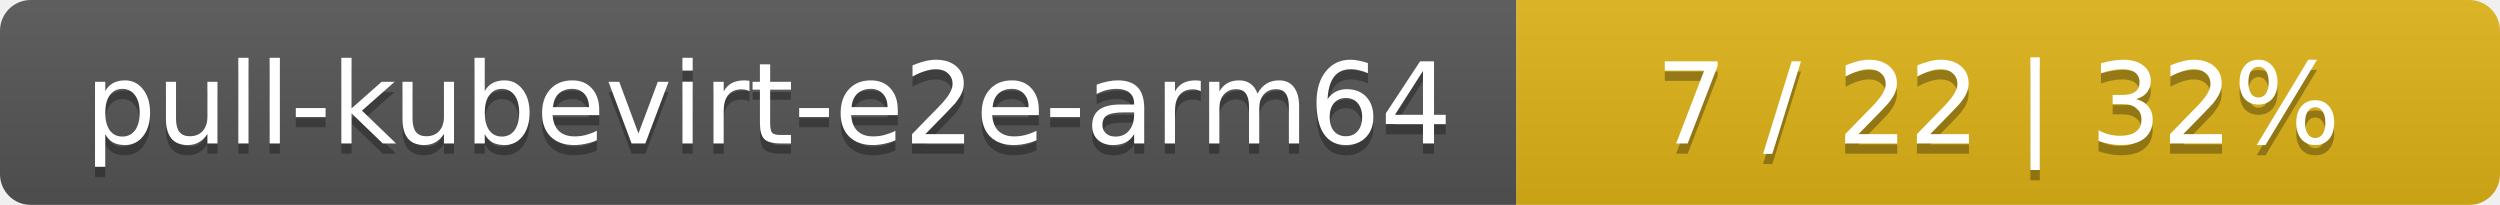
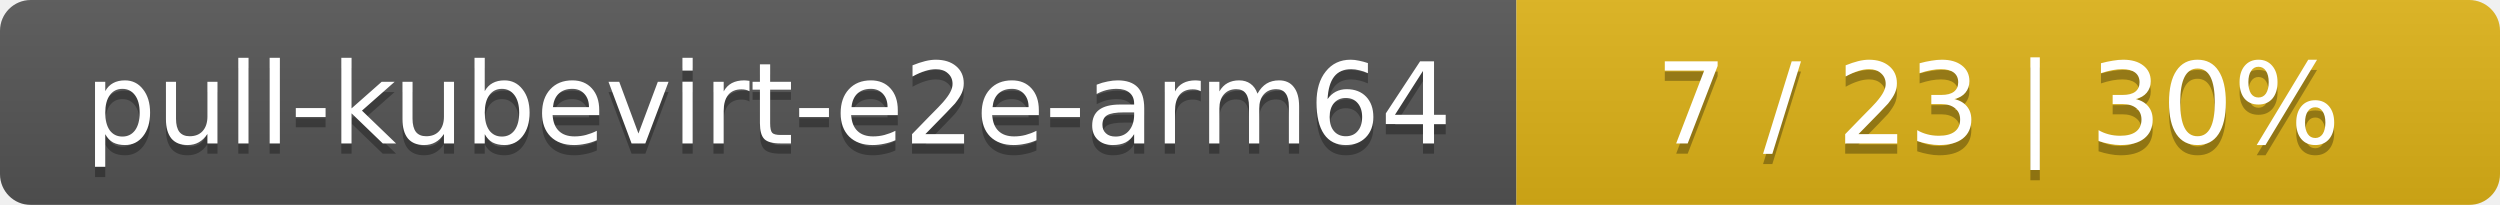
<svg xmlns="http://www.w3.org/2000/svg" width="244" height="20">
  <linearGradient id="smooth" x2="0" y2="100%">
    <stop offset="0" stop-color="#bbb" stop-opacity=".1" />
    <stop offset="1" stop-opacity=".1" />
  </linearGradient>
  <mask id="round">
    <rect width="244" height="20" rx="3" fill="#fff" />
  </mask>
  <g mask="url(#round)">
    <rect width="148" height="20" fill="#555" />
    <rect x="148" width="96" height="20" fill="#dfb317" />
    <rect width="244" height="20" fill="url(#smooth)" />
  </g>
  <g fill="#fff" text-anchor="middle" font-family="DejaVu Sans,Verdana,Geneva,sans-serif" font-size="11">
    <text x="75" y="15" fill="#010101" fill-opacity=".3">pull-kubevirt-e2e-arm64</text>
    <text x="75" y="14">pull-kubevirt-e2e-arm64</text>
-     <text x="195" y="15" fill="#010101" fill-opacity=".3">7 / 22    |    32%</text>
-     <text x="195" y="14">7 / 22    |    32%</text>
+     <text x="195" y="15" fill="#010101" fill-opacity=".3">7 / 23    |    30%</text>
+     <text x="195" y="14">7 / 23    |    30%</text>
  </g>
</svg>
